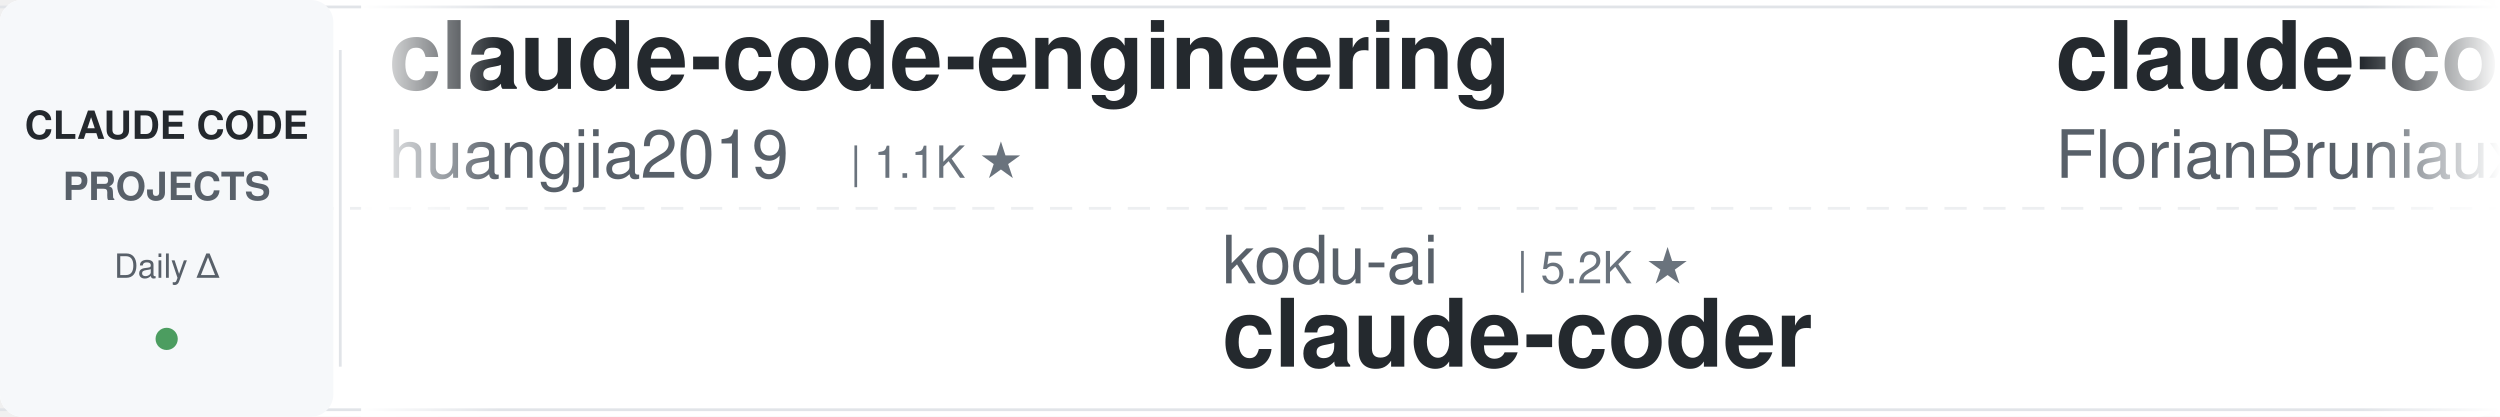
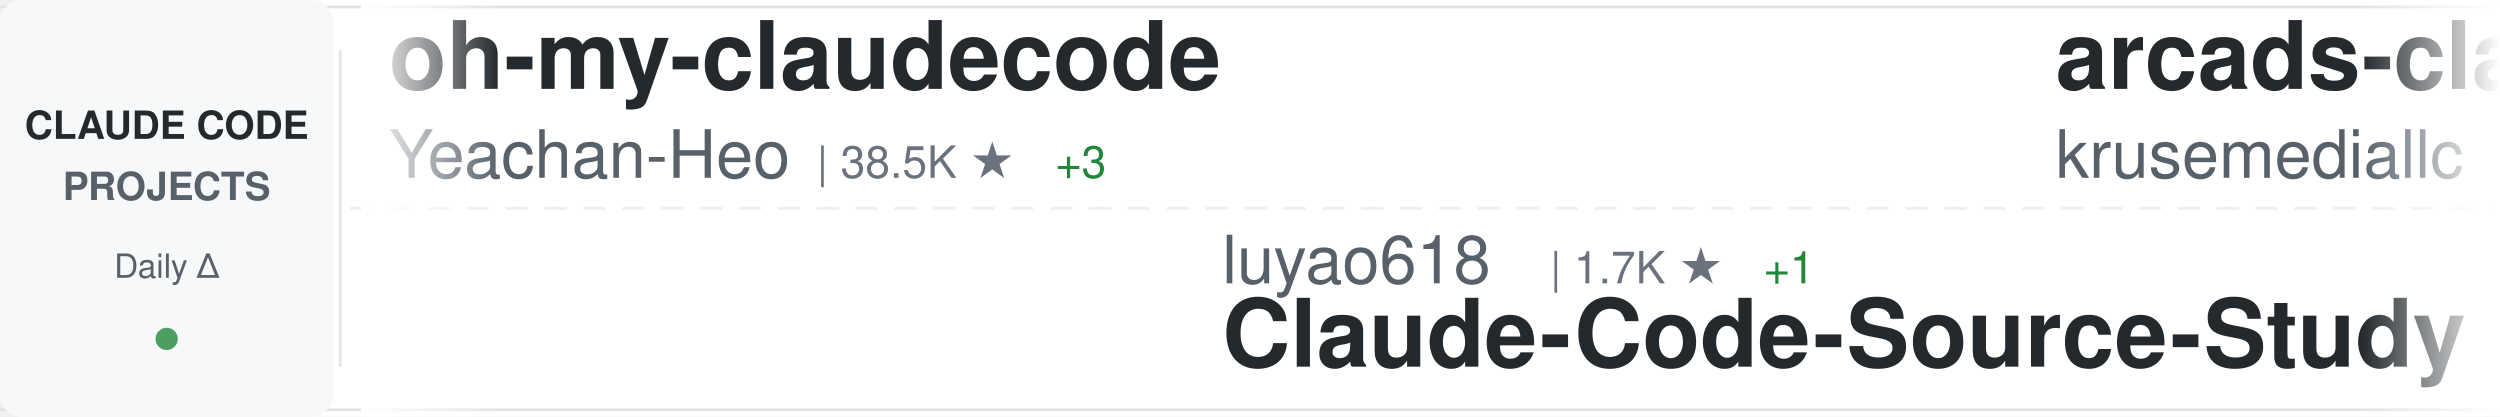
<svg xmlns="http://www.w3.org/2000/svg" width="900" height="150">
  <defs>
    <linearGradient id="awesomeLeftFade" x1="0%" y1="0%" x2="100%" y2="0%">
      <stop offset="0%" style="stop-color:#ffffff;stop-opacity:1" />
      <stop offset="100%" style="stop-color:#ffffff;stop-opacity:0" />
    </linearGradient>
    <linearGradient id="awesomeRightFade" x1="0%" y1="0%" x2="100%" y2="0%">
      <stop offset="0%" style="stop-color:#ffffff;stop-opacity:0" />
      <stop offset="100%" style="stop-color:#ffffff;stop-opacity:1" />
    </linearGradient>
  </defs>
  <rect width="900" height="150" fill="#ffffff" rx="8" />
  <rect x="0" y="2" width="900" height="1" fill="#e1e4e8" />
  <rect x="0" y="147" width="900" height="1" fill="#e1e4e8" />
  <line x1="0" y1="75" x2="900" y2="75" stroke="#e1e4e8" stroke-width="1" stroke-dasharray="8 6" opacity="0.6" />
  <rect x="0" y="0" width="120" height="150" fill="#f6f8fa" rx="8" />
  <text x="60" y="50" font-family="-apple-system, BlinkMacSystemFont, 'Segoe UI', Helvetica, Arial, sans-serif" font-size="14" font-weight="600" fill="#24292e" text-anchor="middle">CLAUDE CODE</text>
  <text x="60" y="72" font-family="-apple-system, BlinkMacSystemFont, 'Segoe UI', Helvetica, Arial, sans-serif" font-size="14" font-weight="600" fill="#586069" text-anchor="middle">PROJECTS</text>
  <text x="60" y="100" font-family="-apple-system, BlinkMacSystemFont, 'Segoe UI', Helvetica, Arial, sans-serif" font-size="12" font-weight="500" fill="#586069" text-anchor="middle">Daily Δ</text>
  <circle cx="60" cy="122" r="4" fill="#22863a" opacity="0.8" />
  <rect x="122" y="18" width="1" height="114" fill="#e1e4e8" />
  <clipPath id="awesomeTickerClip">
    <rect x="130" y="0" width="770" height="150" />
  </clipPath>
  <g clip-path="url(#awesomeTickerClip)">
    <g id="awesomeTickerItems">
      <animateTransform attributeName="transform" attributeType="XML" type="translate" from="0 0" to="-3000 0" dur="54s" repeatCount="indefinite" />
      <g transform="translate(0, 0)">
-         <text x="140" y="32" font-family="-apple-system, BlinkMacSystemFont, 'Segoe UI', Helvetica, Arial, sans-serif" font-size="34" font-weight="600" fill="#24292e">claude-code-engineering</text>
-         <text x="140" y="64" font-family="-apple-system, BlinkMacSystemFont, 'Segoe UI', Helvetica, Arial, sans-serif" font-size="24" font-weight="400" fill="#586069">huangjia2019</text>
-         <text x="306" y="64" font-family="-apple-system, BlinkMacSystemFont, 'Segoe UI', Helvetica, Arial, sans-serif" font-size="16" font-weight="500" fill="#6a737d">| 1.1K ★</text>
+         <text x="140" y="32" font-family="-apple-system, BlinkMacSystemFont, 'Segoe UI', Helvetica, Arial, sans-serif" font-size="34" font-weight="600" fill="#24292e">oh-my-claudecode</text>
+         <text x="140" y="64" font-family="-apple-system, BlinkMacSystemFont, 'Segoe UI', Helvetica, Arial, sans-serif" font-size="24" font-weight="400" fill="#586069">Yeachan-Heo</text>
+         <text x="294" y="64" font-family="-apple-system, BlinkMacSystemFont, 'Segoe UI', Helvetica, Arial, sans-serif" font-size="16" font-weight="500" fill="#6a737d">| 38.5K ★</text>
+         <text x="380" y="64" font-family="-apple-system, BlinkMacSystemFont, 'Segoe UI', Helvetica, Arial, sans-serif" font-size="16" font-weight="500" fill="#22863a"> +3</text>
      </g>
      <g transform="translate(300, 0)">
-         <text x="140" y="102" font-family="-apple-system, BlinkMacSystemFont, 'Segoe UI', Helvetica, Arial, sans-serif" font-size="24" font-weight="400" fill="#586069">kodu-ai</text>
-         <text x="246" y="102" font-family="-apple-system, BlinkMacSystemFont, 'Segoe UI', Helvetica, Arial, sans-serif" font-size="16" font-weight="500" fill="#6a737d">| 5.2K ★</text>
-         <text x="140" y="132" font-family="-apple-system, BlinkMacSystemFont, 'Segoe UI', Helvetica, Arial, sans-serif" font-size="34" font-weight="600" fill="#24292e">claude-coder</text>
+         <text x="140" y="102" font-family="-apple-system, BlinkMacSystemFont, 'Segoe UI', Helvetica, Arial, sans-serif" font-size="24" font-weight="400" fill="#586069">luyao618</text>
+         <text x="258" y="102" font-family="-apple-system, BlinkMacSystemFont, 'Segoe UI', Helvetica, Arial, sans-serif" font-size="16" font-weight="500" fill="#6a737d">| 1.7K ★</text>
+         <text x="335" y="102" font-family="-apple-system, BlinkMacSystemFont, 'Segoe UI', Helvetica, Arial, sans-serif" font-size="16" font-weight="500" fill="#22863a"> +1</text>
+         <text x="140" y="132" font-family="-apple-system, BlinkMacSystemFont, 'Segoe UI', Helvetica, Arial, sans-serif" font-size="34" font-weight="600" fill="#24292e">Claude-Code-Source-Study</text>
      </g>
      <g transform="translate(600, 0)">
-         <text x="140" y="32" font-family="-apple-system, BlinkMacSystemFont, 'Segoe UI', Helvetica, Arial, sans-serif" font-size="34" font-weight="600" fill="#24292e">claude-code-ultimate-gui...</text>
-         <text x="140" y="64" font-family="-apple-system, BlinkMacSystemFont, 'Segoe UI', Helvetica, Arial, sans-serif" font-size="24" font-weight="400" fill="#586069">FlorianBruniaux</text>
-         <text x="342" y="64" font-family="-apple-system, BlinkMacSystemFont, 'Segoe UI', Helvetica, Arial, sans-serif" font-size="16" font-weight="500" fill="#6a737d">| 5.7K ★</text>
+         <text x="140" y="32" font-family="-apple-system, BlinkMacSystemFont, 'Segoe UI', Helvetica, Arial, sans-serif" font-size="34" font-weight="600" fill="#24292e">arcads-claude-code</text>
+         <text x="140" y="64" font-family="-apple-system, BlinkMacSystemFont, 'Segoe UI', Helvetica, Arial, sans-serif" font-size="24" font-weight="400" fill="#586069">krusemediallc</text>
+         <text x="318" y="64" font-family="-apple-system, BlinkMacSystemFont, 'Segoe UI', Helvetica, Arial, sans-serif" font-size="16" font-weight="500" fill="#6a737d">| 1.2K ★</text>
+         <text x="395" y="64" font-family="-apple-system, BlinkMacSystemFont, 'Segoe UI', Helvetica, Arial, sans-serif" font-size="16" font-weight="500" fill="#22863a"> +5</text>
      </g>
      <g transform="translate(900, 0)">
-         <text x="140" y="102" font-family="-apple-system, BlinkMacSystemFont, 'Segoe UI', Helvetica, Arial, sans-serif" font-size="24" font-weight="400" fill="#586069">lintsinghua</text>
-         <text x="294" y="102" font-family="-apple-system, BlinkMacSystemFont, 'Segoe UI', Helvetica, Arial, sans-serif" font-size="16" font-weight="500" fill="#6a737d">| 4.1K ★</text>
-         <text x="140" y="132" font-family="-apple-system, BlinkMacSystemFont, 'Segoe UI', Helvetica, Arial, sans-serif" font-size="34" font-weight="600" fill="#24292e">claude-code-book</text>
+         <text x="140" y="102" font-family="-apple-system, BlinkMacSystemFont, 'Segoe UI', Helvetica, Arial, sans-serif" font-size="24" font-weight="400" fill="#586069">Yuyz0112</text>
+         <text x="258" y="102" font-family="-apple-system, BlinkMacSystemFont, 'Segoe UI', Helvetica, Arial, sans-serif" font-size="16" font-weight="500" fill="#6a737d">| 2.4K ★</text>
+         <text x="140" y="132" font-family="-apple-system, BlinkMacSystemFont, 'Segoe UI', Helvetica, Arial, sans-serif" font-size="34" font-weight="600" fill="#24292e">claude-code-reverse</text>
      </g>
      <g transform="translate(1200, 0)">
-         <text x="140" y="32" font-family="-apple-system, BlinkMacSystemFont, 'Segoe UI', Helvetica, Arial, sans-serif" font-size="34" font-weight="600" fill="#24292e">Claude-code</text>
-         <text x="140" y="64" font-family="-apple-system, BlinkMacSystemFont, 'Segoe UI', Helvetica, Arial, sans-serif" font-size="24" font-weight="400" fill="#586069">zstmfhy</text>
-         <text x="246" y="64" font-family="-apple-system, BlinkMacSystemFont, 'Segoe UI', Helvetica, Arial, sans-serif" font-size="16" font-weight="500" fill="#6a737d">| 190 ★</text>
+         <text x="140" y="32" font-family="-apple-system, BlinkMacSystemFont, 'Segoe UI', Helvetica, Arial, sans-serif" font-size="34" font-weight="600" fill="#24292e">claude-code-telegram</text>
+         <text x="140" y="64" font-family="-apple-system, BlinkMacSystemFont, 'Segoe UI', Helvetica, Arial, sans-serif" font-size="24" font-weight="400" fill="#586069">RichardAtCT</text>
+         <text x="294" y="64" font-family="-apple-system, BlinkMacSystemFont, 'Segoe UI', Helvetica, Arial, sans-serif" font-size="16" font-weight="500" fill="#6a737d">| 2.8K ★</text>
      </g>
      <g transform="translate(1500, 0)">
-         <text x="140" y="102" font-family="-apple-system, BlinkMacSystemFont, 'Segoe UI', Helvetica, Arial, sans-serif" font-size="24" font-weight="400" fill="#586069">shanraisshan</text>
-         <text x="306" y="102" font-family="-apple-system, BlinkMacSystemFont, 'Segoe UI', Helvetica, Arial, sans-serif" font-size="16" font-weight="500" fill="#6a737d">| 64.4K ★</text>
-         <text x="392" y="102" font-family="-apple-system, BlinkMacSystemFont, 'Segoe UI', Helvetica, Arial, sans-serif" font-size="16" font-weight="500" fill="#22863a"> +3</text>
-         <text x="140" y="132" font-family="-apple-system, BlinkMacSystemFont, 'Segoe UI', Helvetica, Arial, sans-serif" font-size="34" font-weight="600" fill="#24292e">claude-code-best-practic...</text>
+         <text x="140" y="102" font-family="-apple-system, BlinkMacSystemFont, 'Segoe UI', Helvetica, Arial, sans-serif" font-size="24" font-weight="400" fill="#586069">AICoderTudou</text>
+         <text x="306" y="102" font-family="-apple-system, BlinkMacSystemFont, 'Segoe UI', Helvetica, Arial, sans-serif" font-size="16" font-weight="500" fill="#6a737d">| 497 ★</text>
+         <text x="140" y="132" font-family="-apple-system, BlinkMacSystemFont, 'Segoe UI', Helvetica, Arial, sans-serif" font-size="34" font-weight="600" fill="#24292e">claude-code-tudou</text>
      </g>
      <g transform="translate(1800, 0)">
-         <text x="140" y="32" font-family="-apple-system, BlinkMacSystemFont, 'Segoe UI', Helvetica, Arial, sans-serif" font-size="34" font-weight="600" fill="#24292e">learn-claude-code</text>
-         <text x="140" y="64" font-family="-apple-system, BlinkMacSystemFont, 'Segoe UI', Helvetica, Arial, sans-serif" font-size="24" font-weight="400" fill="#586069">shareAI-lab</text>
-         <text x="294" y="64" font-family="-apple-system, BlinkMacSystemFont, 'Segoe UI', Helvetica, Arial, sans-serif" font-size="16" font-weight="500" fill="#6a737d">| 74.0K ★</text>
-         <text x="380" y="64" font-family="-apple-system, BlinkMacSystemFont, 'Segoe UI', Helvetica, Arial, sans-serif" font-size="16" font-weight="500" fill="#22863a"> +7</text>
+         <text x="140" y="32" font-family="-apple-system, BlinkMacSystemFont, 'Segoe UI', Helvetica, Arial, sans-serif" font-size="34" font-weight="600" fill="#24292e">awesome-claude-code</text>
+         <text x="140" y="64" font-family="-apple-system, BlinkMacSystemFont, 'Segoe UI', Helvetica, Arial, sans-serif" font-size="24" font-weight="400" fill="#586069">jqueryscript</text>
+         <text x="306" y="64" font-family="-apple-system, BlinkMacSystemFont, 'Segoe UI', Helvetica, Arial, sans-serif" font-size="16" font-weight="500" fill="#6a737d">| 497 ★</text>
      </g>
      <g transform="translate(2100, 0)">
-         <text x="140" y="102" font-family="-apple-system, BlinkMacSystemFont, 'Segoe UI', Helvetica, Arial, sans-serif" font-size="24" font-weight="400" fill="#586069">krusemediallc</text>
-         <text x="318" y="102" font-family="-apple-system, BlinkMacSystemFont, 'Segoe UI', Helvetica, Arial, sans-serif" font-size="16" font-weight="500" fill="#6a737d">| 1.2K ★</text>
-         <text x="395" y="102" font-family="-apple-system, BlinkMacSystemFont, 'Segoe UI', Helvetica, Arial, sans-serif" font-size="16" font-weight="500" fill="#22863a"> +1</text>
-         <text x="140" y="132" font-family="-apple-system, BlinkMacSystemFont, 'Segoe UI', Helvetica, Arial, sans-serif" font-size="34" font-weight="600" fill="#24292e">arcads-claude-code</text>
+         <text x="140" y="102" font-family="-apple-system, BlinkMacSystemFont, 'Segoe UI', Helvetica, Arial, sans-serif" font-size="24" font-weight="400" fill="#586069">centminmod</text>
+         <text x="282" y="102" font-family="-apple-system, BlinkMacSystemFont, 'Segoe UI', Helvetica, Arial, sans-serif" font-size="16" font-weight="500" fill="#6a737d">| 2.6K ★</text>
+         <text x="140" y="132" font-family="-apple-system, BlinkMacSystemFont, 'Segoe UI', Helvetica, Arial, sans-serif" font-size="34" font-weight="600" fill="#24292e">my-claude-code-setup</text>
      </g>
      <g transform="translate(2400, 0)">
-         <text x="140" y="32" font-family="-apple-system, BlinkMacSystemFont, 'Segoe UI', Helvetica, Arial, sans-serif" font-size="34" font-weight="600" fill="#24292e">claude-code-source-code</text>
-         <text x="140" y="64" font-family="-apple-system, BlinkMacSystemFont, 'Segoe UI', Helvetica, Arial, sans-serif" font-size="24" font-weight="400" fill="#586069">777genius</text>
-         <text x="270" y="64" font-family="-apple-system, BlinkMacSystemFont, 'Segoe UI', Helvetica, Arial, sans-serif" font-size="16" font-weight="500" fill="#6a737d">| 925 ★</text>
+         <text x="140" y="32" font-family="-apple-system, BlinkMacSystemFont, 'Segoe UI', Helvetica, Arial, sans-serif" font-size="34" font-weight="600" fill="#24292e">free-claude-code</text>
+         <text x="140" y="64" font-family="-apple-system, BlinkMacSystemFont, 'Segoe UI', Helvetica, Arial, sans-serif" font-size="24" font-weight="400" fill="#586069">Alishahryar1</text>
+         <text x="306" y="64" font-family="-apple-system, BlinkMacSystemFont, 'Segoe UI', Helvetica, Arial, sans-serif" font-size="16" font-weight="500" fill="#6a737d">| 45.3K ★</text>
+         <text x="392" y="64" font-family="-apple-system, BlinkMacSystemFont, 'Segoe UI', Helvetica, Arial, sans-serif" font-size="16" font-weight="500" fill="#22863a"> +7</text>
      </g>
      <g transform="translate(2700, 0)">
-         <text x="140" y="102" font-family="-apple-system, BlinkMacSystemFont, 'Segoe UI', Helvetica, Arial, sans-serif" font-size="24" font-weight="400" fill="#586069">VILA-Lab</text>
-         <text x="258" y="102" font-family="-apple-system, BlinkMacSystemFont, 'Segoe UI', Helvetica, Arial, sans-serif" font-size="16" font-weight="500" fill="#6a737d">| 2.0K ★</text>
-         <text x="140" y="132" font-family="-apple-system, BlinkMacSystemFont, 'Segoe UI', Helvetica, Arial, sans-serif" font-size="34" font-weight="600" fill="#24292e">Dive-into-Claude-Code</text>
+         <text x="140" y="102" font-family="-apple-system, BlinkMacSystemFont, 'Segoe UI', Helvetica, Arial, sans-serif" font-size="24" font-weight="400" fill="#586069">ChinaSiro</text>
+         <text x="270" y="102" font-family="-apple-system, BlinkMacSystemFont, 'Segoe UI', Helvetica, Arial, sans-serif" font-size="16" font-weight="500" fill="#6a737d">| 9.6K ★</text>
+         <text x="140" y="132" font-family="-apple-system, BlinkMacSystemFont, 'Segoe UI', Helvetica, Arial, sans-serif" font-size="34" font-weight="600" fill="#24292e">claude-code-sourcemap</text>
      </g>
      <g transform="translate(3000, 0)">
-         <text x="140" y="32" font-family="-apple-system, BlinkMacSystemFont, 'Segoe UI', Helvetica, Arial, sans-serif" font-size="34" font-weight="600" fill="#24292e">claude-code-engineering</text>
-         <text x="140" y="64" font-family="-apple-system, BlinkMacSystemFont, 'Segoe UI', Helvetica, Arial, sans-serif" font-size="24" font-weight="400" fill="#586069">huangjia2019</text>
-         <text x="306" y="64" font-family="-apple-system, BlinkMacSystemFont, 'Segoe UI', Helvetica, Arial, sans-serif" font-size="16" font-weight="500" fill="#6a737d">| 1.1K ★</text>
+         <text x="140" y="32" font-family="-apple-system, BlinkMacSystemFont, 'Segoe UI', Helvetica, Arial, sans-serif" font-size="34" font-weight="600" fill="#24292e">oh-my-claudecode</text>
+         <text x="140" y="64" font-family="-apple-system, BlinkMacSystemFont, 'Segoe UI', Helvetica, Arial, sans-serif" font-size="24" font-weight="400" fill="#586069">Yeachan-Heo</text>
+         <text x="294" y="64" font-family="-apple-system, BlinkMacSystemFont, 'Segoe UI', Helvetica, Arial, sans-serif" font-size="16" font-weight="500" fill="#6a737d">| 38.5K ★</text>
+         <text x="380" y="64" font-family="-apple-system, BlinkMacSystemFont, 'Segoe UI', Helvetica, Arial, sans-serif" font-size="16" font-weight="500" fill="#22863a"> +3</text>
      </g>
      <g transform="translate(3300, 0)">
-         <text x="140" y="102" font-family="-apple-system, BlinkMacSystemFont, 'Segoe UI', Helvetica, Arial, sans-serif" font-size="24" font-weight="400" fill="#586069">kodu-ai</text>
-         <text x="246" y="102" font-family="-apple-system, BlinkMacSystemFont, 'Segoe UI', Helvetica, Arial, sans-serif" font-size="16" font-weight="500" fill="#6a737d">| 5.2K ★</text>
-         <text x="140" y="132" font-family="-apple-system, BlinkMacSystemFont, 'Segoe UI', Helvetica, Arial, sans-serif" font-size="34" font-weight="600" fill="#24292e">claude-coder</text>
+         <text x="140" y="102" font-family="-apple-system, BlinkMacSystemFont, 'Segoe UI', Helvetica, Arial, sans-serif" font-size="24" font-weight="400" fill="#586069">luyao618</text>
+         <text x="258" y="102" font-family="-apple-system, BlinkMacSystemFont, 'Segoe UI', Helvetica, Arial, sans-serif" font-size="16" font-weight="500" fill="#6a737d">| 1.7K ★</text>
+         <text x="335" y="102" font-family="-apple-system, BlinkMacSystemFont, 'Segoe UI', Helvetica, Arial, sans-serif" font-size="16" font-weight="500" fill="#22863a"> +1</text>
+         <text x="140" y="132" font-family="-apple-system, BlinkMacSystemFont, 'Segoe UI', Helvetica, Arial, sans-serif" font-size="34" font-weight="600" fill="#24292e">Claude-Code-Source-Study</text>
      </g>
      <g transform="translate(3600, 0)">
-         <text x="140" y="32" font-family="-apple-system, BlinkMacSystemFont, 'Segoe UI', Helvetica, Arial, sans-serif" font-size="34" font-weight="600" fill="#24292e">claude-code-ultimate-gui...</text>
-         <text x="140" y="64" font-family="-apple-system, BlinkMacSystemFont, 'Segoe UI', Helvetica, Arial, sans-serif" font-size="24" font-weight="400" fill="#586069">FlorianBruniaux</text>
-         <text x="342" y="64" font-family="-apple-system, BlinkMacSystemFont, 'Segoe UI', Helvetica, Arial, sans-serif" font-size="16" font-weight="500" fill="#6a737d">| 5.7K ★</text>
+         <text x="140" y="32" font-family="-apple-system, BlinkMacSystemFont, 'Segoe UI', Helvetica, Arial, sans-serif" font-size="34" font-weight="600" fill="#24292e">arcads-claude-code</text>
+         <text x="140" y="64" font-family="-apple-system, BlinkMacSystemFont, 'Segoe UI', Helvetica, Arial, sans-serif" font-size="24" font-weight="400" fill="#586069">krusemediallc</text>
+         <text x="318" y="64" font-family="-apple-system, BlinkMacSystemFont, 'Segoe UI', Helvetica, Arial, sans-serif" font-size="16" font-weight="500" fill="#6a737d">| 1.2K ★</text>
+         <text x="395" y="64" font-family="-apple-system, BlinkMacSystemFont, 'Segoe UI', Helvetica, Arial, sans-serif" font-size="16" font-weight="500" fill="#22863a"> +5</text>
      </g>
      <g transform="translate(3900, 0)">
-         <text x="140" y="102" font-family="-apple-system, BlinkMacSystemFont, 'Segoe UI', Helvetica, Arial, sans-serif" font-size="24" font-weight="400" fill="#586069">lintsinghua</text>
-         <text x="294" y="102" font-family="-apple-system, BlinkMacSystemFont, 'Segoe UI', Helvetica, Arial, sans-serif" font-size="16" font-weight="500" fill="#6a737d">| 4.1K ★</text>
-         <text x="140" y="132" font-family="-apple-system, BlinkMacSystemFont, 'Segoe UI', Helvetica, Arial, sans-serif" font-size="34" font-weight="600" fill="#24292e">claude-code-book</text>
+         <text x="140" y="102" font-family="-apple-system, BlinkMacSystemFont, 'Segoe UI', Helvetica, Arial, sans-serif" font-size="24" font-weight="400" fill="#586069">Yuyz0112</text>
+         <text x="258" y="102" font-family="-apple-system, BlinkMacSystemFont, 'Segoe UI', Helvetica, Arial, sans-serif" font-size="16" font-weight="500" fill="#6a737d">| 2.4K ★</text>
+         <text x="140" y="132" font-family="-apple-system, BlinkMacSystemFont, 'Segoe UI', Helvetica, Arial, sans-serif" font-size="34" font-weight="600" fill="#24292e">claude-code-reverse</text>
      </g>
    </g>
  </g>
  <rect x="130" y="0" width="50" height="150" fill="url(#awesomeLeftFade)" />
  <rect x="850" y="0" width="50" height="150" fill="url(#awesomeRightFade)" />
</svg>
